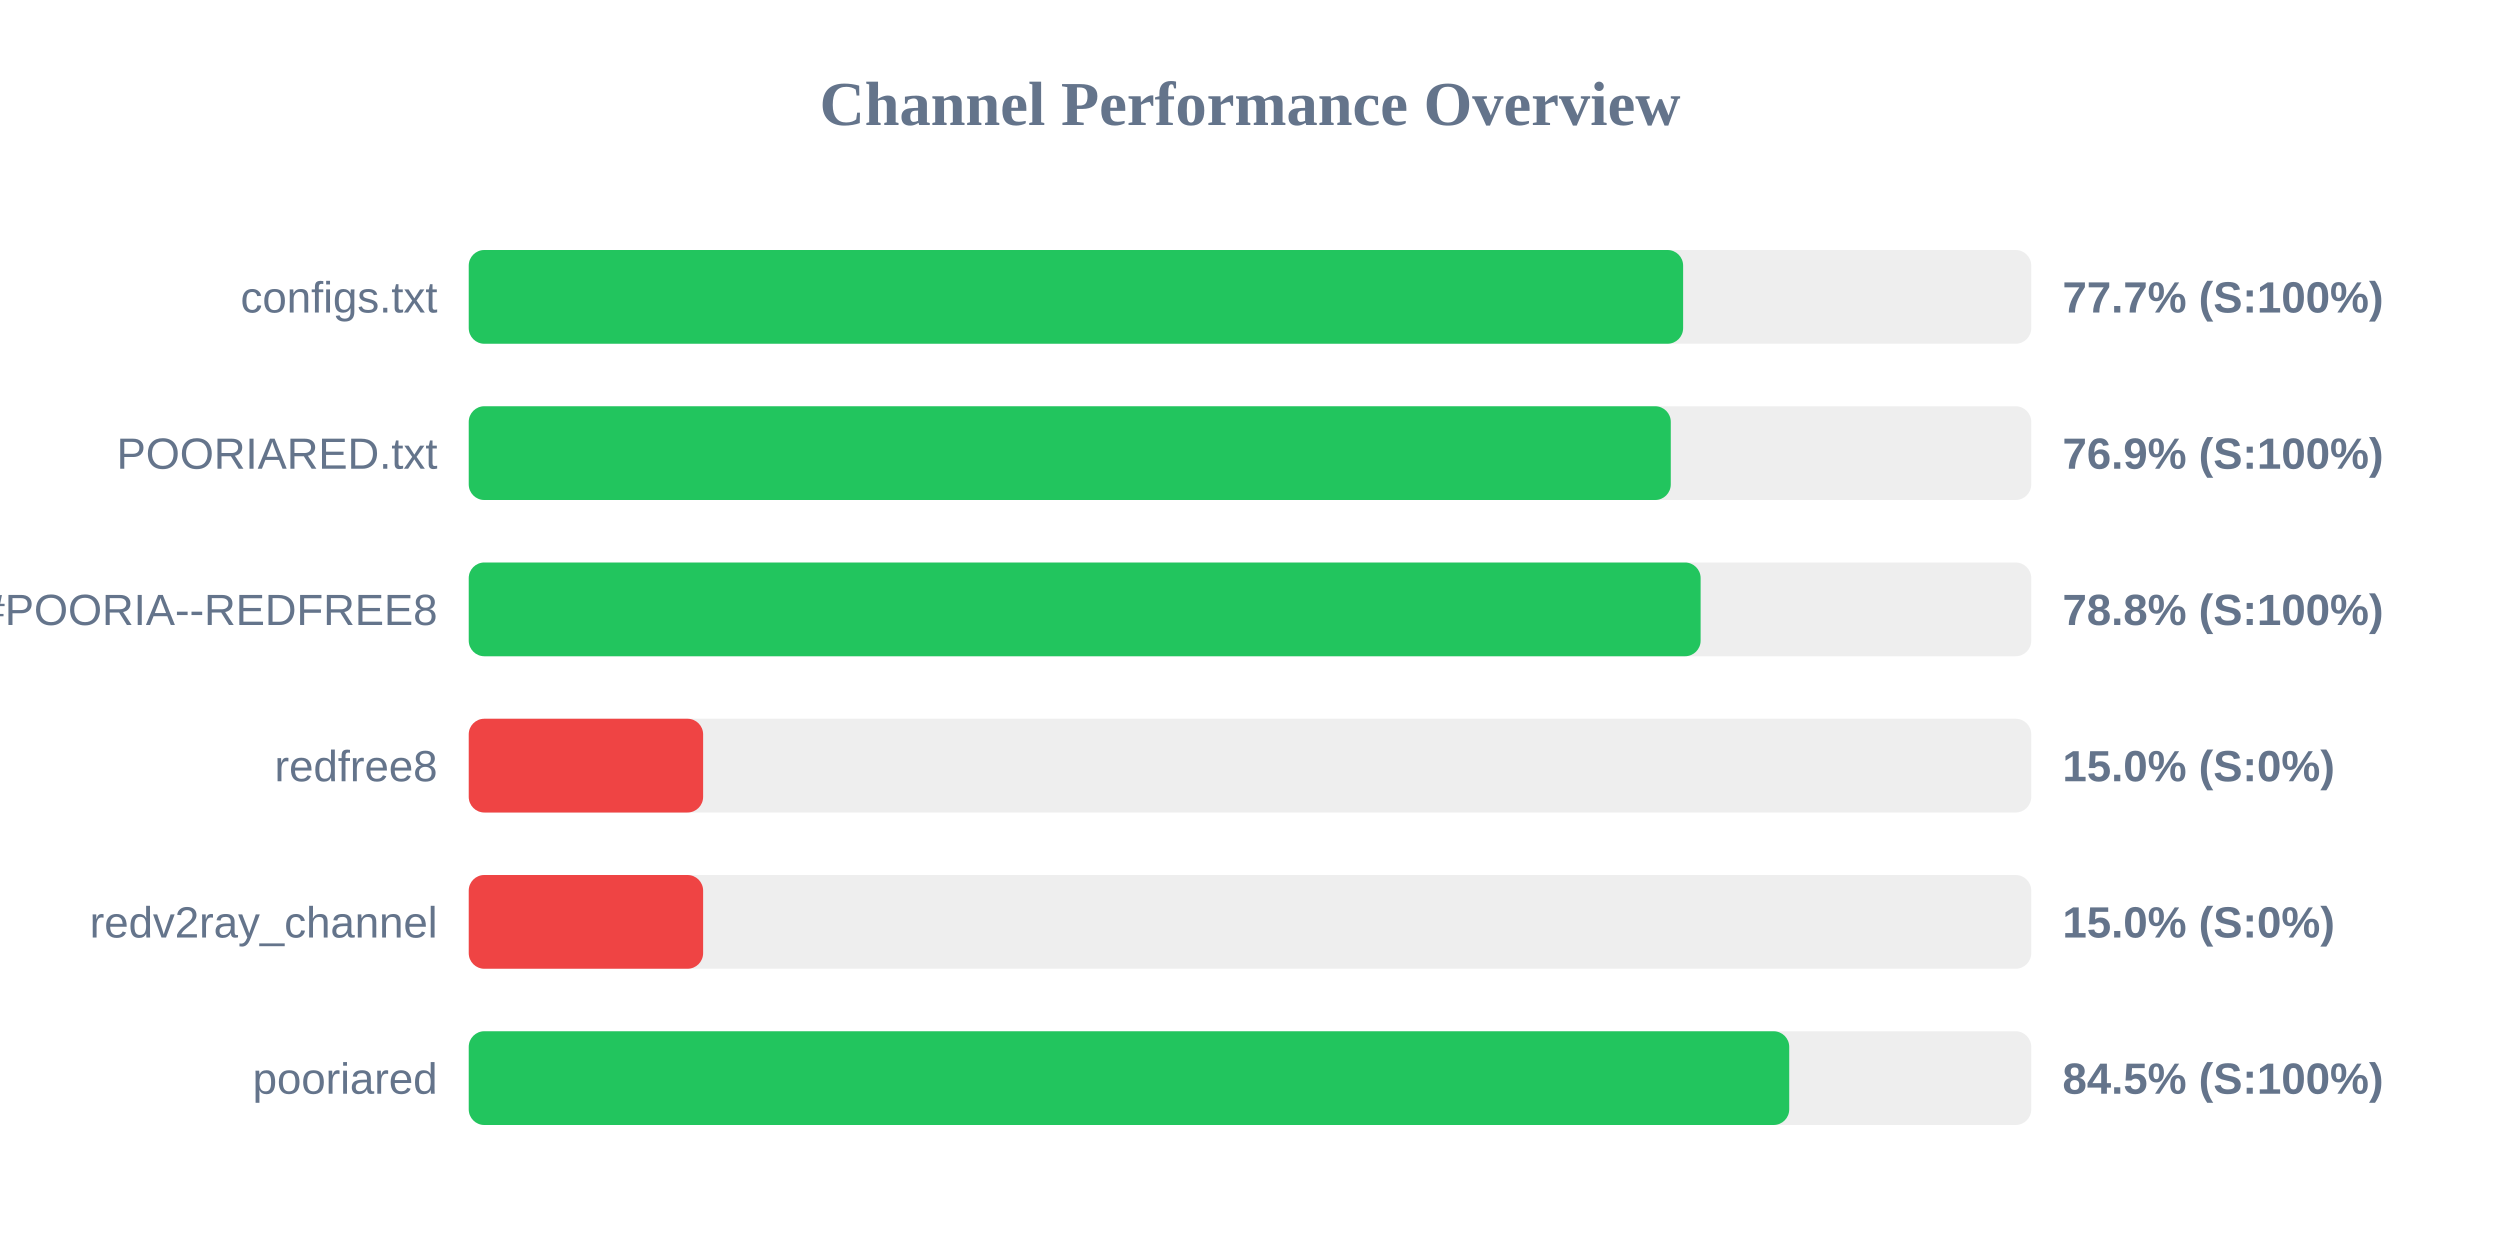
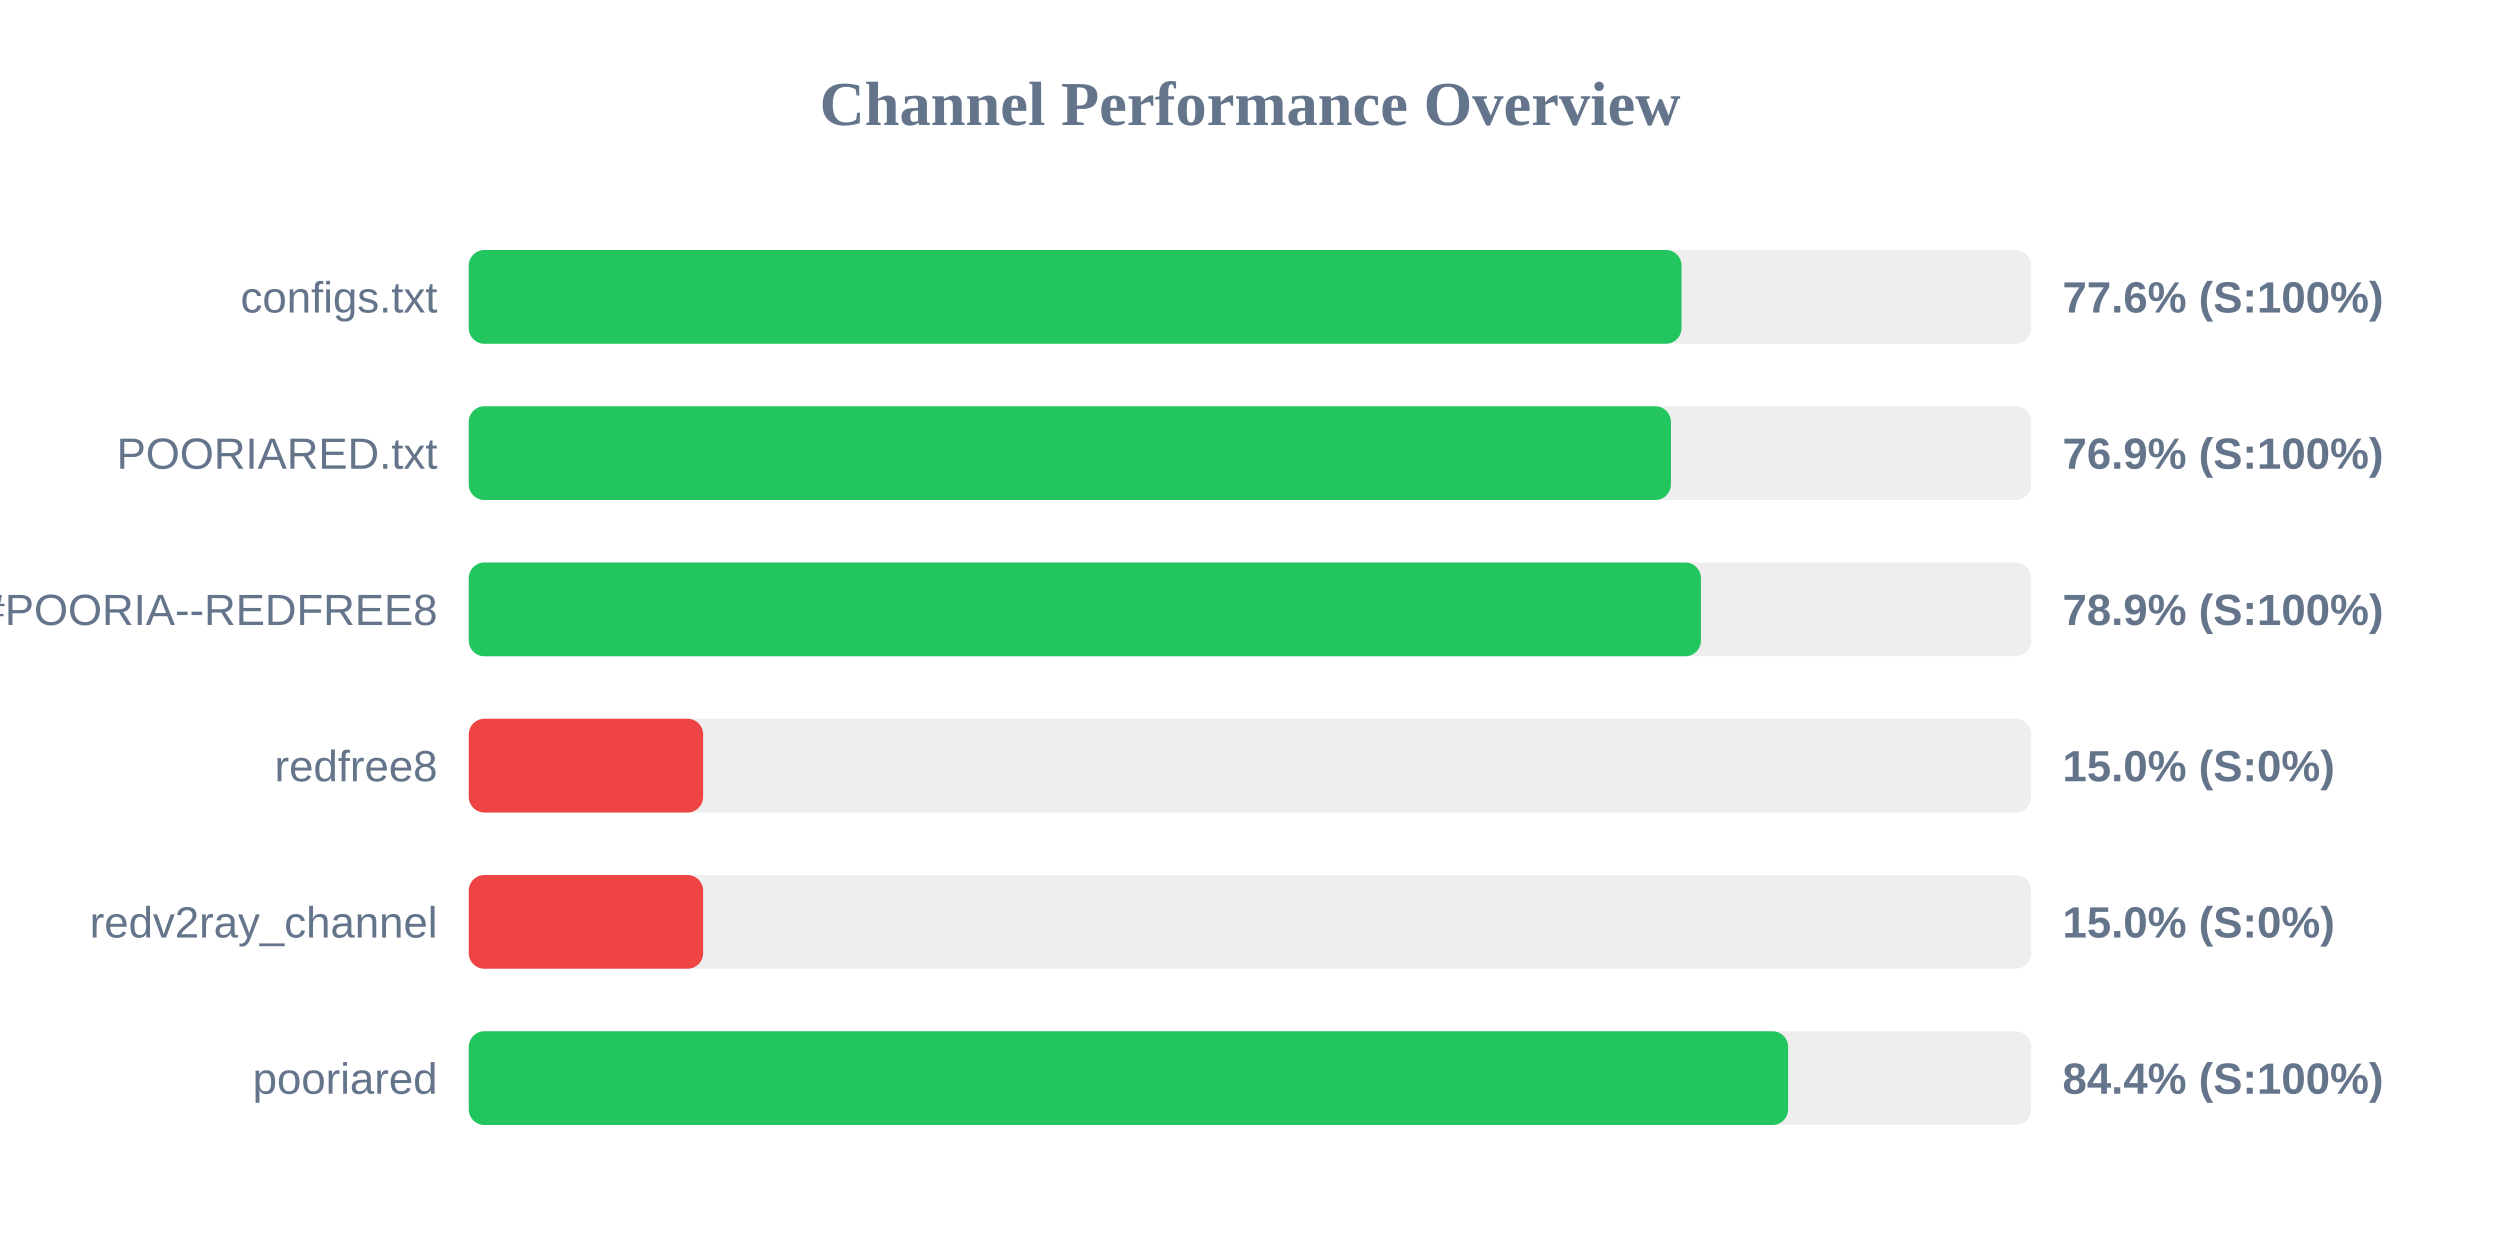
<svg xmlns="http://www.w3.org/2000/svg" width="800" height="400" version="1.1">
  <style>
        .row { font: 14px Arial; fill: #64748b; }
        .score { font: bold 14px Arial; fill: #64748b; }
    </style>
  <text x="400" y="40" text-anchor="middle" font-size="20px" font-weight="bold" fill="#64748b">Channel Performance Overview</text>
  <rect x="150" y="80" width="500" height="30" fill="#eee" rx="5" />
-   <rect x="150" y="80" width="388.6" height="30" fill="#22c55e" rx="5" />
+   <rect x="150" y="80" width="388.1" height="30" fill="#22c55e" rx="5" />
  <text x="140" y="100" text-anchor="end" class="row">configs.txt</text>
-   <text x="660" y="100" text-anchor="start" class="score">77.7% (S:100%)</text>
+   <text x="660" y="100" text-anchor="start" class="score">77.6% (S:100%)</text>
  <rect x="150" y="130" width="500" height="30" fill="#eee" rx="5" />
-   <rect x="150" y="130" width="384.65" height="30" fill="#22c55e" rx="5" />
+   <rect x="150" y="130" width="384.7" height="30" fill="#22c55e" rx="5" />
  <text x="140" y="150" text-anchor="end" class="row">POORIARED.txt</text>
  <text x="660" y="150" text-anchor="start" class="score">76.9% (S:100%)</text>
  <rect x="150" y="180" width="500" height="30" fill="#eee" rx="5" />
-   <rect x="150" y="180" width="394.2" height="30" fill="#22c55e" rx="5" />
+   <rect x="150" y="180" width="394.3" height="30" fill="#22c55e" rx="5" />
  <text x="140" y="200" text-anchor="end" class="row">POORIA--REDFREE8.txt#POORIA--REDFREE8</text>
-   <text x="660" y="200" text-anchor="start" class="score">78.8% (S:100%)</text>
+   <text x="660" y="200" text-anchor="start" class="score">78.9% (S:100%)</text>
  <rect x="150" y="230" width="500" height="30" fill="#eee" rx="5" />
  <rect x="150" y="230" width="75.0" height="30" fill="#ef4444" rx="5" />
  <text x="140" y="250" text-anchor="end" class="row">redfree8</text>
  <text x="660" y="250" text-anchor="start" class="score">15.0% (S:0%)</text>
  <rect x="150" y="280" width="500" height="30" fill="#eee" rx="5" />
  <rect x="150" y="280" width="75.0" height="30" fill="#ef4444" rx="5" />
  <text x="140" y="300" text-anchor="end" class="row">redv2ray_channel</text>
  <text x="660" y="300" text-anchor="start" class="score">15.0% (S:0%)</text>
  <rect x="150" y="330" width="500" height="30" fill="#eee" rx="5" />
-   <rect x="150" y="330" width="422.55" height="30" fill="#22c55e" rx="5" />
+   <rect x="150" y="330" width="422.2" height="30" fill="#22c55e" rx="5" />
  <text x="140" y="350" text-anchor="end" class="row">pooriared</text>
-   <text x="660" y="350" text-anchor="start" class="score">84.5% (S:100%)</text>
+   <text x="660" y="350" text-anchor="start" class="score">84.4% (S:100%)</text>
</svg>
